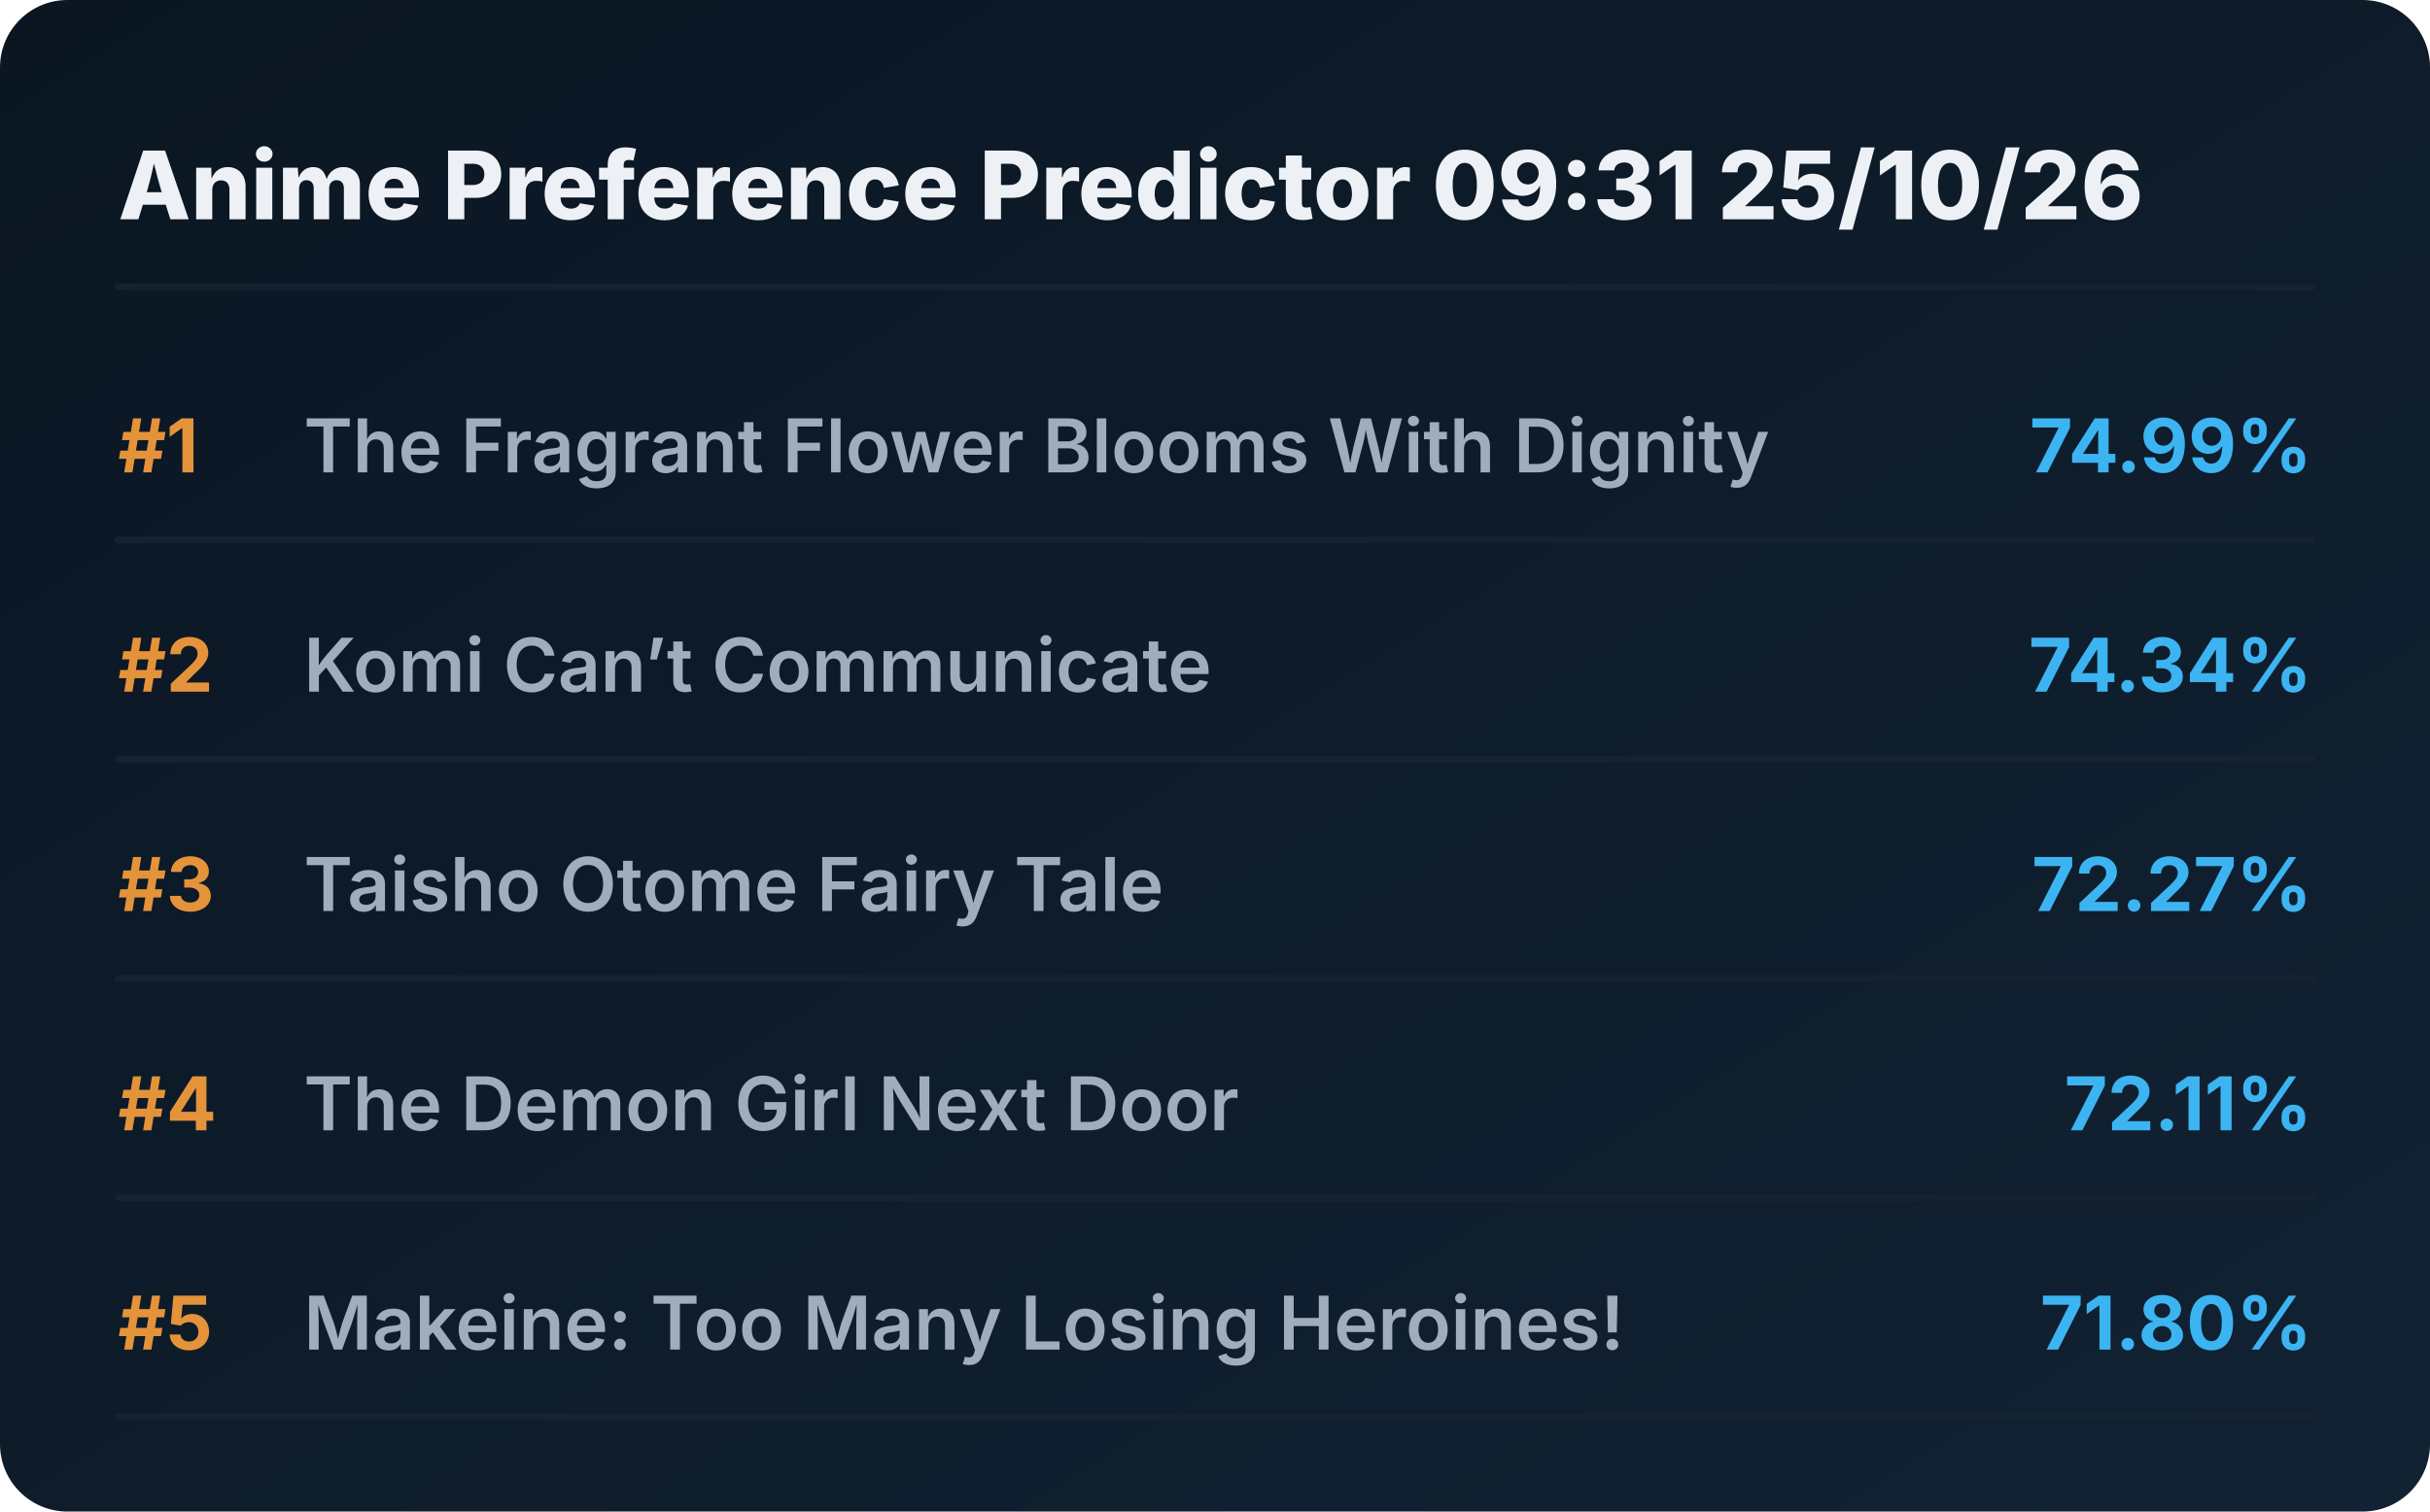
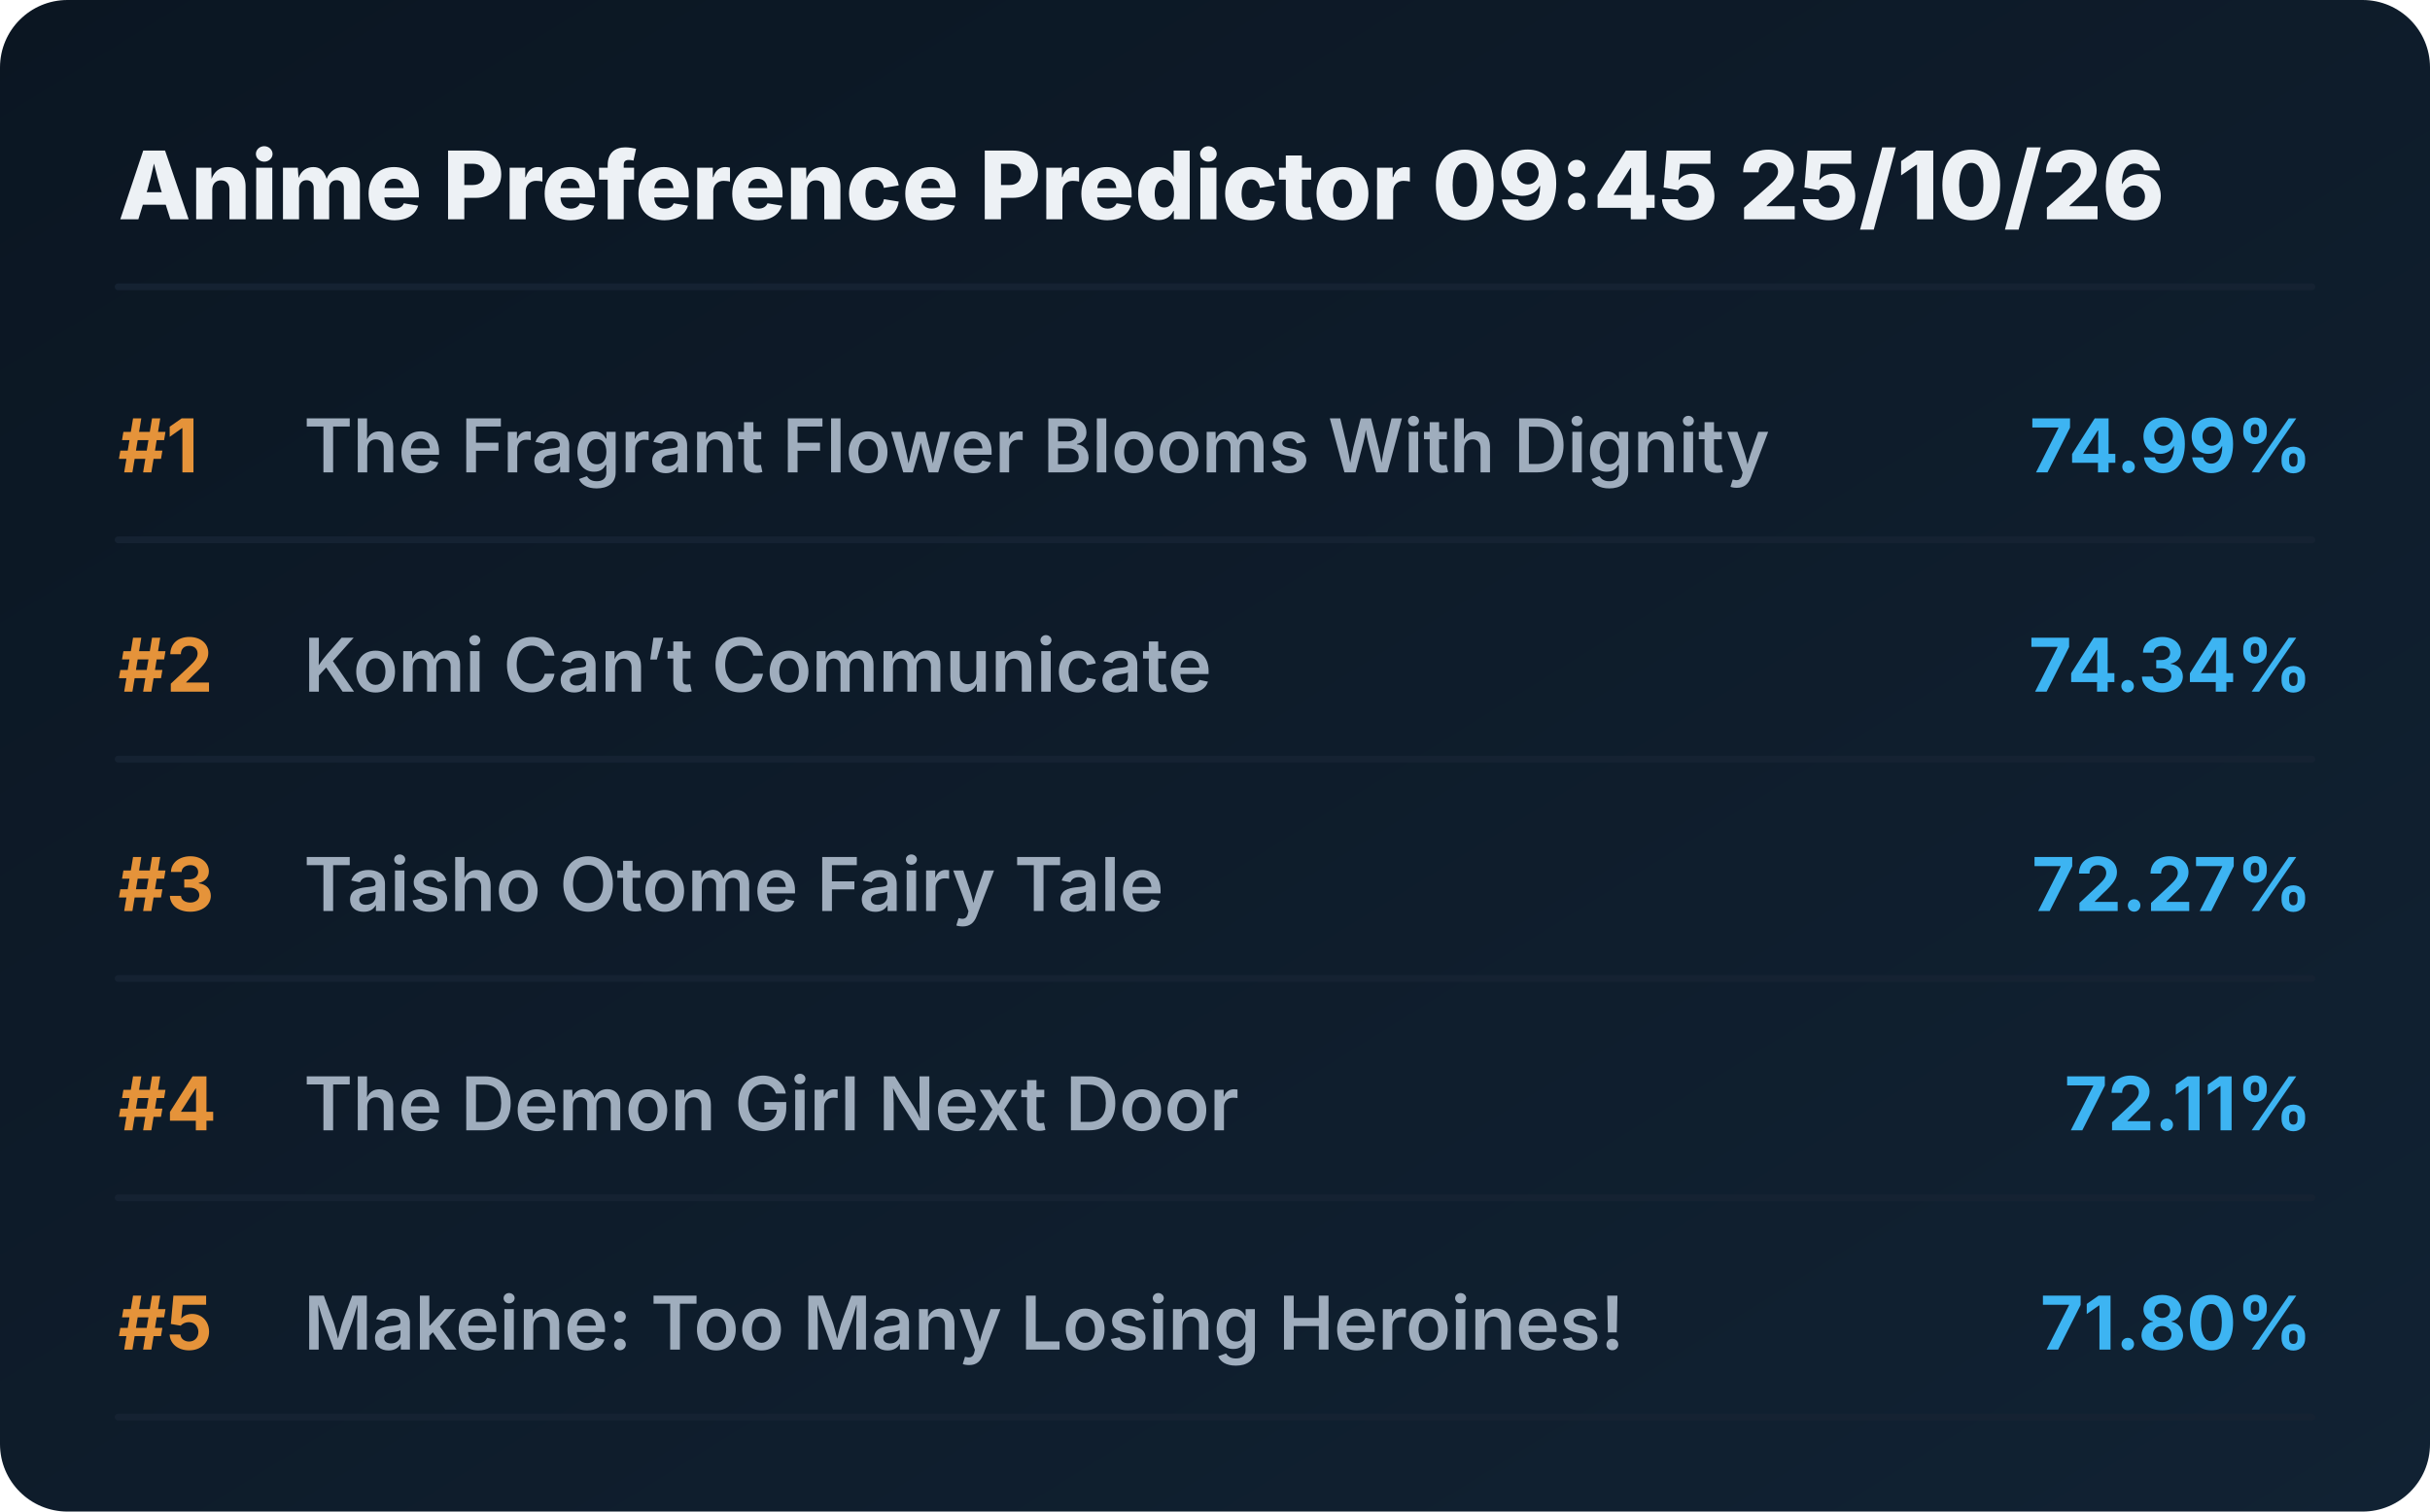
<svg xmlns="http://www.w3.org/2000/svg" viewBox="0 0 720 448" preserveAspectRatio="xMidYMid meet" style="width: 100%; height: auto; max-width: 720px;">
  <defs>
    <linearGradient id="boxGrad" x1="0%" y1="0%" x2="100%" y2="100%">
      <stop offset="0%" stop-color="#0b1622" />
      <stop offset="100%" stop-color="#112233" />
    </linearGradient>
    <clipPath id="titleClip">
      <rect x="90" y="0" width="510" height="100%" />
    </clipPath>
  </defs>
  <style>
    .bg { fill: url(#boxGrad); rx: 20px; }
    .header { font-family: 'Overpass', 'Inter', system-ui, sans-serif; font-weight: 800; font-size: 28px; fill: #edf1f5; }
    .rank { font-family: 'Overpass', 'Inter', system-ui, sans-serif; font-weight: 700; font-size: 22px; fill: #e5933a; }
    .title { font-family: 'Overpass', 'Inter', system-ui, sans-serif; font-weight: 600; font-size: 22px; fill: #9fadbd; }
    .score { font-family: 'Overpass', 'Inter', system-ui, sans-serif; font-weight: 700; font-size: 22px; fill: #3db4f2; }
    .line { stroke: #152232; stroke-width: 2; stroke-linecap: round; }
  </style>
  <rect class="bg" width="720" height="448" />
-   <text x="35" y="65" class="header">Anime Preference Predictor 09:31 25/10/26</text>
+   <text x="35" y="65" class="header">Anime Preference Predictor 09:45 25/10/26</text>
  <line x1="35" y1="85" x2="685" y2="85" class="line" />
  <g transform="translate(0, 0)">
    <text x="35" y="140" class="rank">#1</text>
    <text x="90" y="140" class="title">The Fragrant Flower Blooms With Dignity</text>
    <text x="685" y="140" class="score" text-anchor="end">74.99%</text>
    <line x1="35" y1="160" x2="685" y2="160" class="line" />
  </g>
  <g transform="translate(0, 65)">
    <text x="35" y="140" class="rank">#2</text>
    <text x="90" y="140" class="title">Komi Can’t Communicate</text>
    <text x="685" y="140" class="score" text-anchor="end">74.34%</text>
    <line x1="35" y1="160" x2="685" y2="160" class="line" />
  </g>
  <g transform="translate(0, 130)">
    <text x="35" y="140" class="rank">#3</text>
    <text x="90" y="140" class="title">Taisho Otome Fairy Tale</text>
    <text x="685" y="140" class="score" text-anchor="end">72.27%</text>
    <line x1="35" y1="160" x2="685" y2="160" class="line" />
  </g>
  <g transform="translate(0, 195)">
    <text x="35" y="140" class="rank">#4</text>
    <text x="90" y="140" class="title">The Demon Girl Next Door</text>
    <text x="685" y="140" class="score" text-anchor="end">72.11%</text>
    <line x1="35" y1="160" x2="685" y2="160" class="line" />
  </g>
  <g transform="translate(0, 260)">
    <text x="35" y="140" class="rank">#5</text>
    <text x="90" y="140" class="title">Makeine: Too Many Losing Heroines!</text>
    <text x="685" y="140" class="score" text-anchor="end">71.80%</text>
    <line x1="35" y1="160" x2="685" y2="160" class="line" />
  </g>
</svg>
